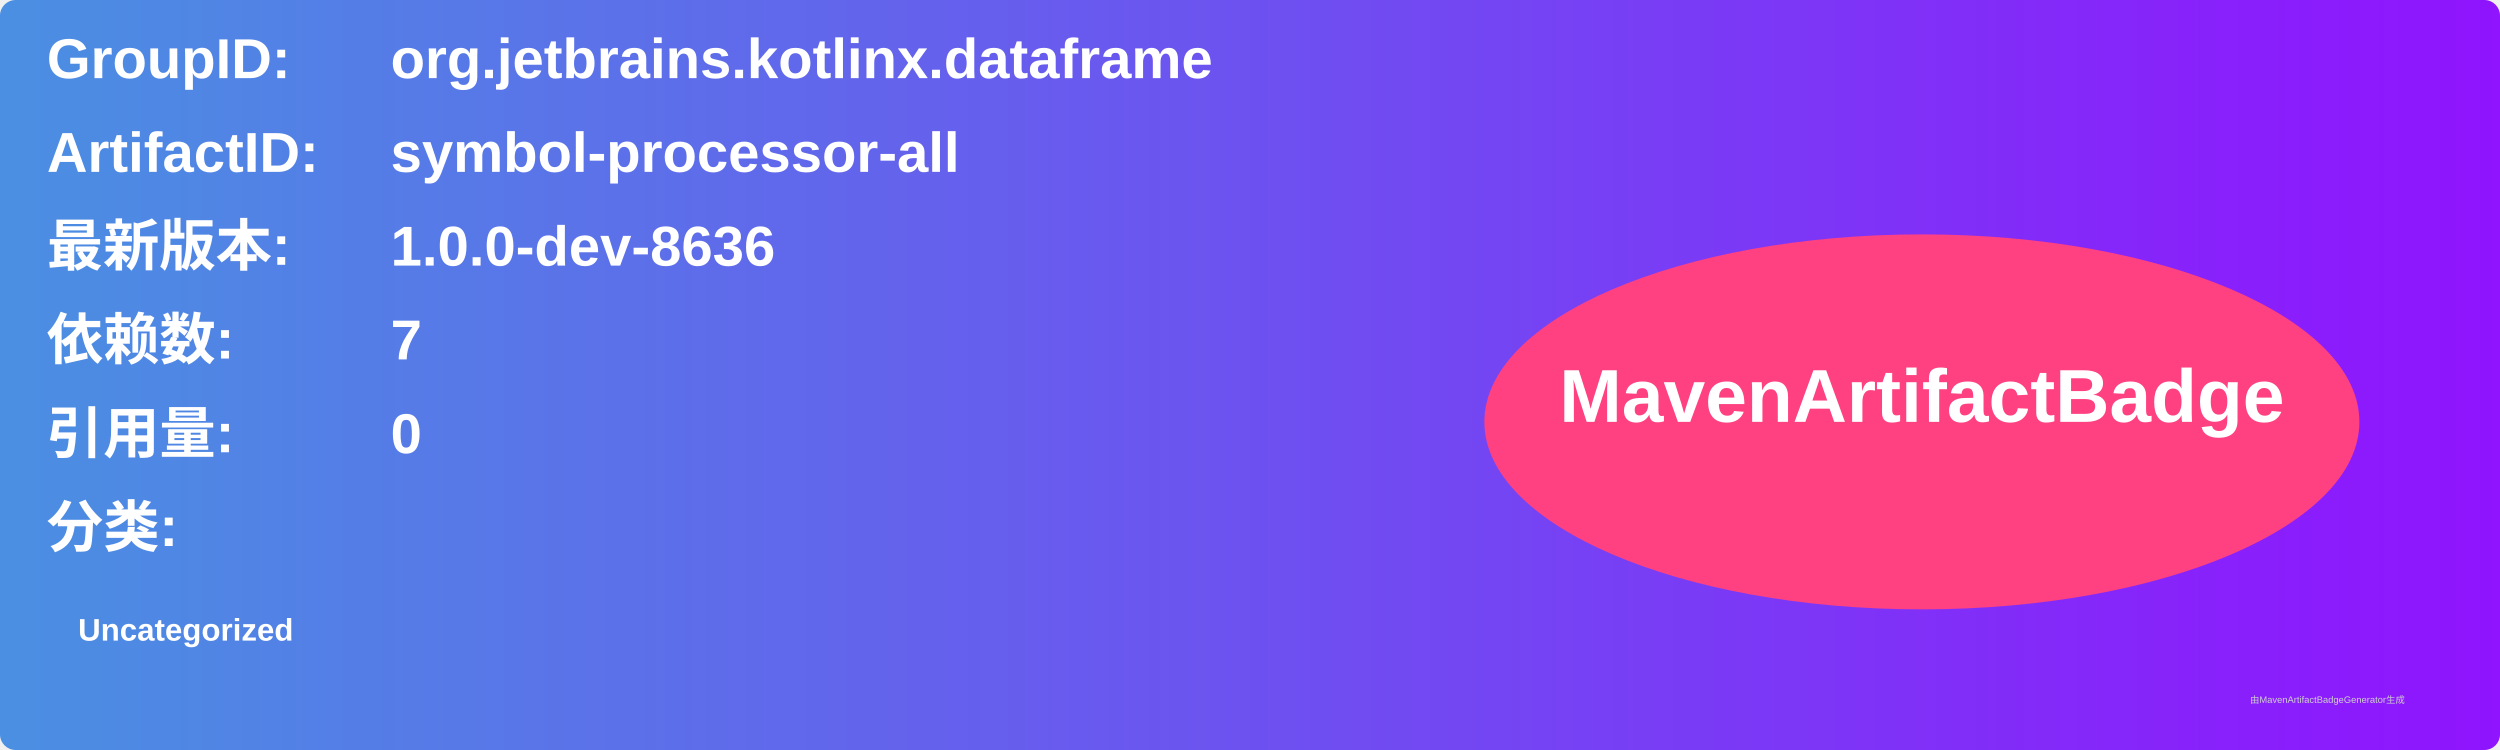
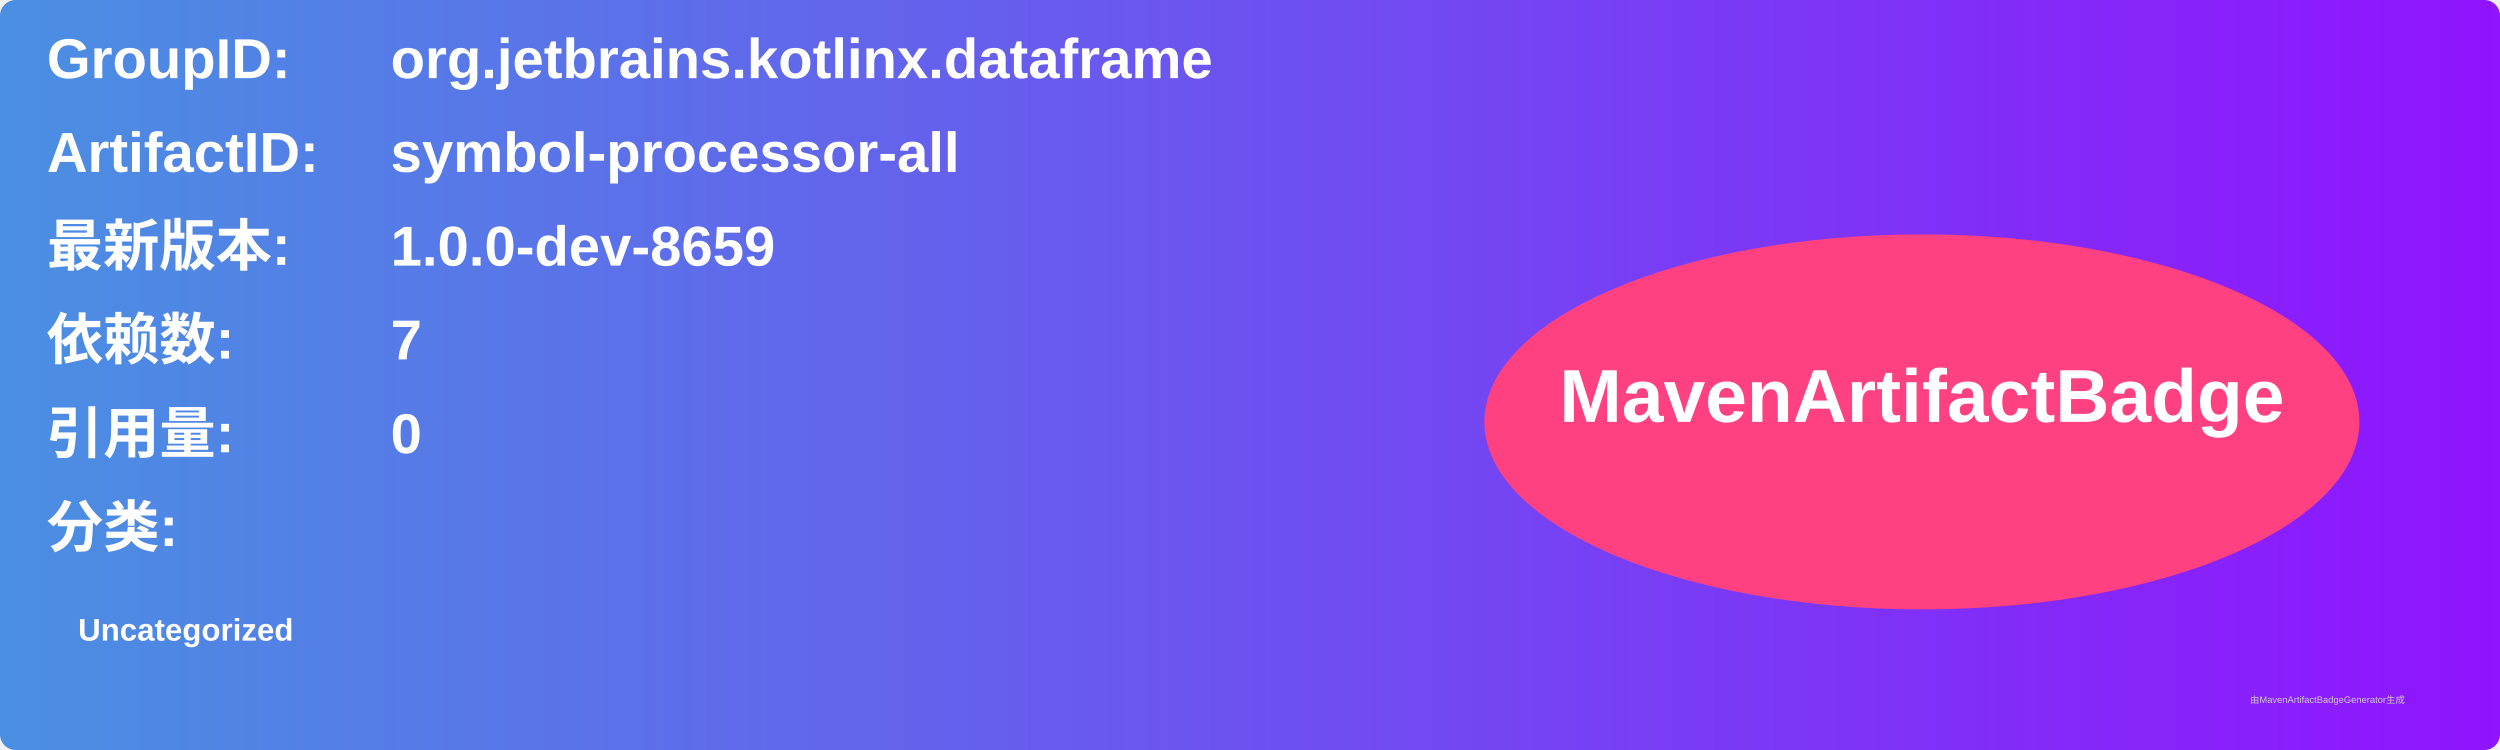
<svg xmlns="http://www.w3.org/2000/svg" width="800" height="240" viewBox="0 0 800 240">
  <linearGradient id="grad" x1="0%" y1="0%" x2="100%" y2="0%">
    <stop offset="0%" stop-color="#4a90e2" />
    <stop offset="100%" stop-color="#9013fe" />
  </linearGradient>
  <rect width="100%" height="100%" rx="5" ry="5" fill="url(#grad)" />
  <g transform="translate(15, 15)">
    <text x="0" y="10" font-family="Arial" font-size="18" fill="white" font-weight="bold" width="260">GroupID:</text>
    <text x="110" y="10" font-family="Arial" font-size="18" fill="white" font-weight="bold" width="460">org.jetbrains.kotlinx.dataframe</text>
    <text x="0" y="40" font-family="Arial" font-size="18" fill="white" font-weight="bold" width="260">ArtifactID:</text>
    <text x="110" y="40" font-family="Arial" font-size="18" fill="white" font-weight="bold" width="460">symbol-processor-all</text>
    <text x="0" y="70" font-family="Arial" font-size="18" fill="white" font-weight="bold">最新版本:</text>
    <text x="110" y="70" font-family="Arial" font-size="18" fill="white" font-weight="bold">
-       <tspan font-weight="bold">1.0.0-dev-8636</tspan>
+       <tspan font-weight="bold">1.0.0-dev-8659</tspan>
    </text>
    <text x="0" y="100" font-family="Arial" font-size="18" fill="white" font-weight="bold">依赖数: </text>
    <text x="110" y="100" font-family="Arial" font-size="18" fill="white">
      <tspan font-weight="bold">7</tspan>
    </text>
    <text x="0" y="130" font-family="Arial" font-size="18" fill="white" font-weight="bold">引用量: </text>
    <text x="110" y="130" font-family="Arial" font-size="18" fill="white">
      <tspan font-weight="bold">0</tspan>
    </text>
    <text x="0" y="160" font-family="Arial" font-size="18" fill="white" font-weight="bold">分类:</text>
    <text x="10" y="190" font-family="Arial" font-size="10" fill="white">
      <tspan font-weight="bold">Uncategorized</tspan>
    </text>
    <ellipse cx="600" cy="120" rx="140" ry="60" fill="#ff4081" />
    <text x="600" y="120" text-anchor="middle" font-family="Arial" font-size="24" fill="white" font-weight="bold">MavenArtifactBadge</text>
  </g>
  <text x="720" y="225" font-family="Arial" font-size="3" fill="#d0d0d0">由MavenArtifactBadgeGenerator生成</text>
</svg>
